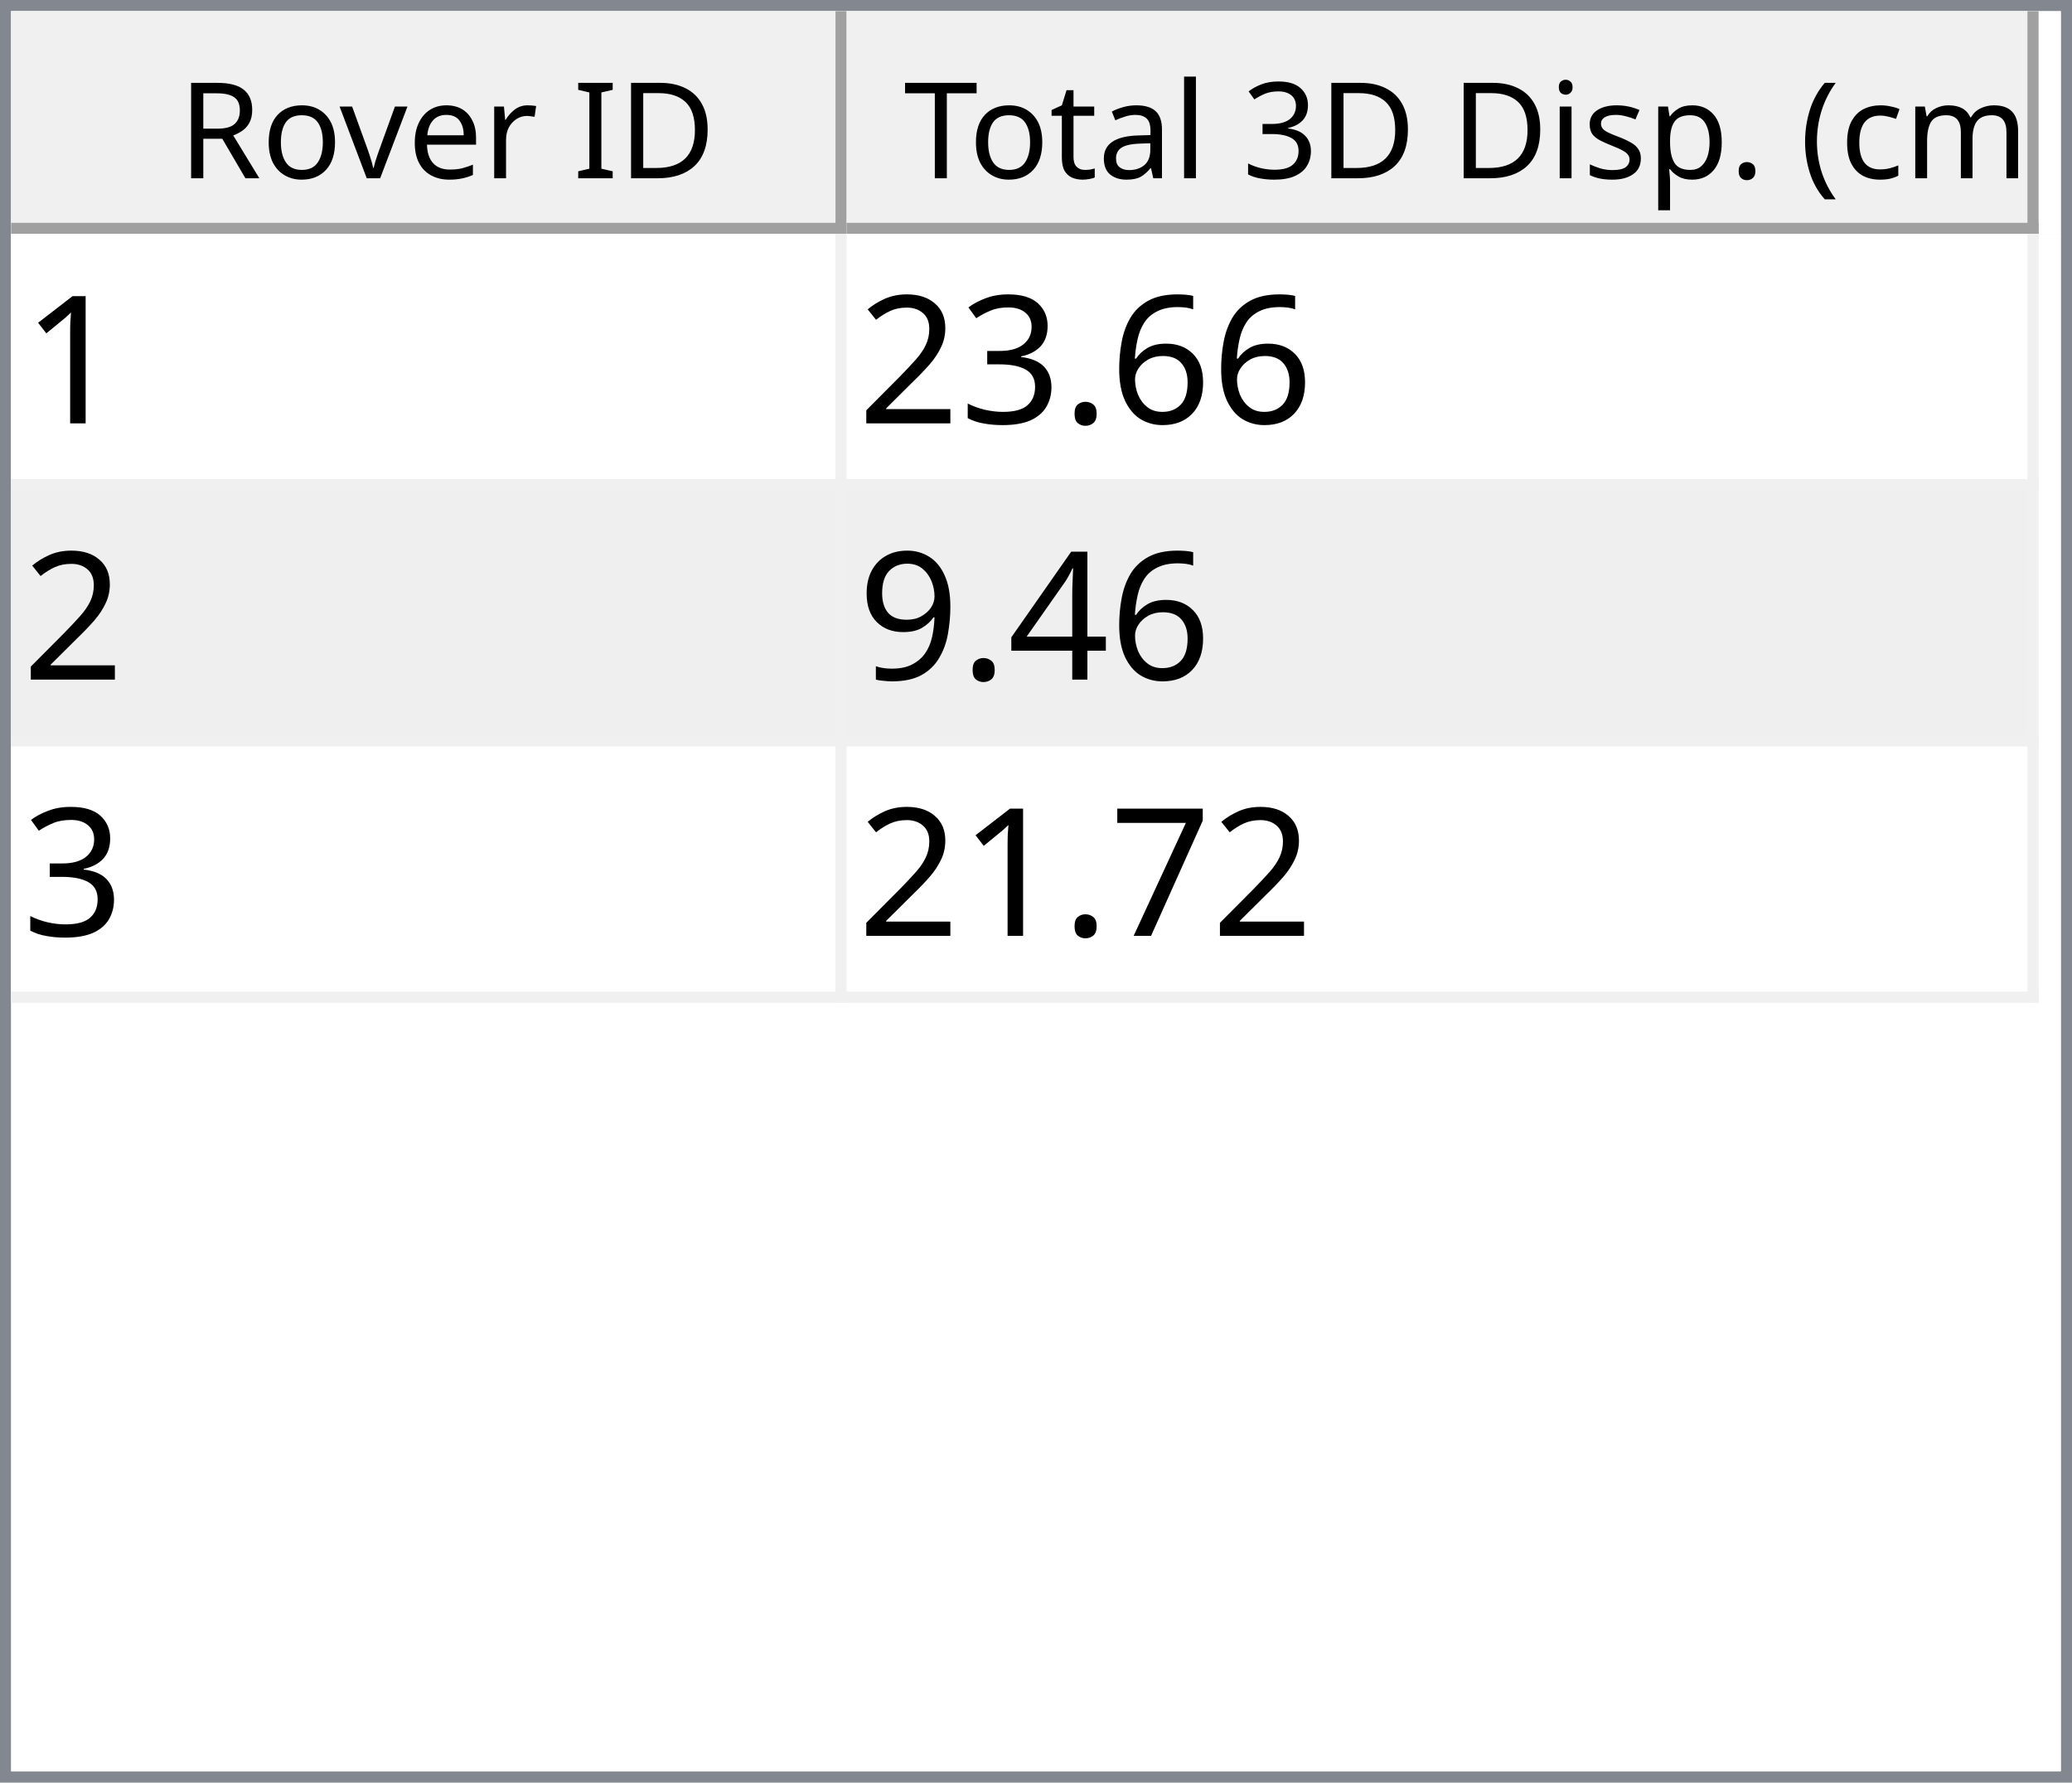
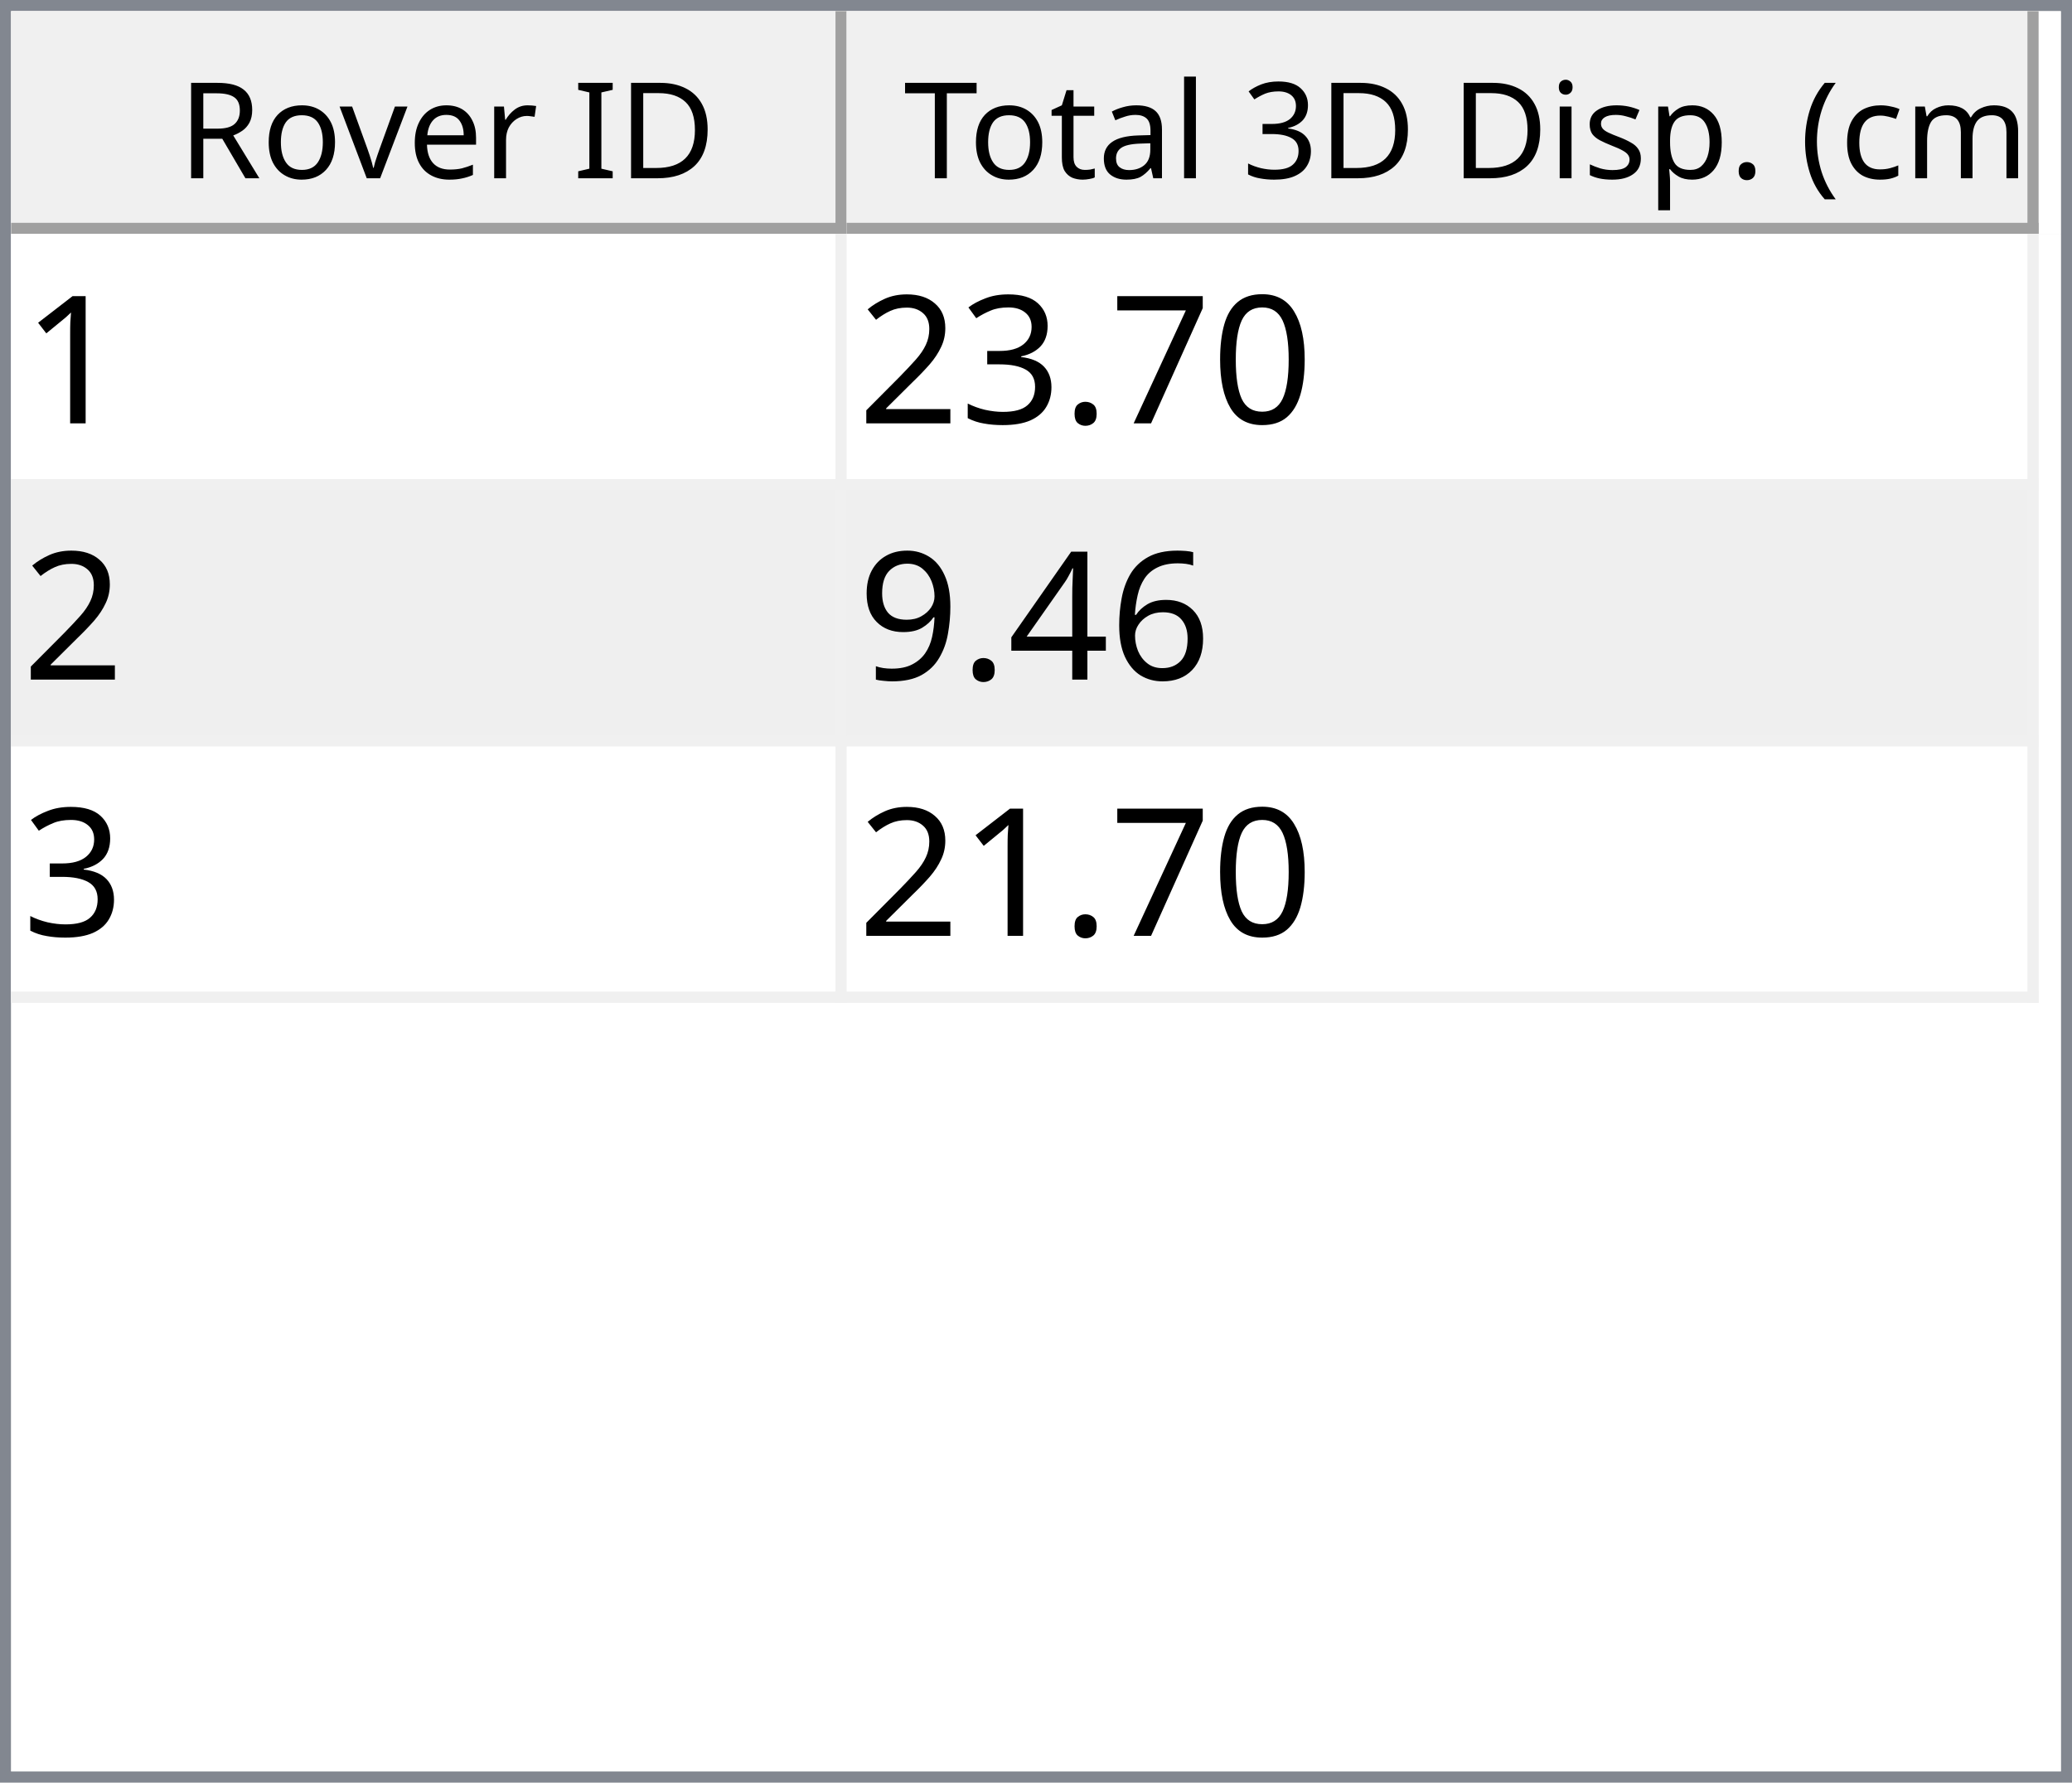
<svg xmlns="http://www.w3.org/2000/svg" style="fill-opacity:1; color-rendering:auto; color-interpolation:auto; text-rendering:auto; stroke:black; stroke-linecap:square; stroke-miterlimit:10; shape-rendering:auto; stroke-opacity:1; fill:black; stroke-dasharray:none; font-weight:normal; stroke-width:1; font-family:'Dialog'; font-style:normal; stroke-linejoin:miter; font-size:12px; stroke-dashoffset:0; image-rendering:auto;" width="186" height="160">
  <defs id="genericDefs" />
  <g>
    <defs id="defs1">
      <clipPath clipPathUnits="userSpaceOnUse" id="clipPath1">
        <path d="M0 0 L186 0 L186 160 L0 160 L0 0 Z" />
      </clipPath>
      <clipPath clipPathUnits="userSpaceOnUse" id="clipPath2">
        <path d="M0 0 L0 160 L186 160 L186 0 Z" />
      </clipPath>
      <clipPath clipPathUnits="userSpaceOnUse" id="clipPath3">
        <path d="M0 0 L0 20 L184 20 L184 0 Z" />
      </clipPath>
      <clipPath clipPathUnits="userSpaceOnUse" id="clipPath4">
        <path d="M0 0 L0 20 L75 20 L75 0 Z" />
      </clipPath>
      <clipPath clipPathUnits="userSpaceOnUse" id="clipPath5">
        <path d="M1 1 L1 19 L74 19 L74 1 Z" />
      </clipPath>
      <clipPath clipPathUnits="userSpaceOnUse" id="clipPath6">
        <path d="M0 0 L0 18 L73 18 L73 0 Z" />
      </clipPath>
      <clipPath clipPathUnits="userSpaceOnUse" id="clipPath7">
        <path d="M-0.5 -0.5 L-0.5 19.5 L74.5 19.5 L74.5 -0.5 Z" />
      </clipPath>
      <clipPath clipPathUnits="userSpaceOnUse" id="clipPath8">
        <path d="M0 0 L0 20 L107 20 L107 0 Z" />
      </clipPath>
      <clipPath clipPathUnits="userSpaceOnUse" id="clipPath9">
        <path d="M1 1 L1 19 L106 19 L106 1 Z" />
      </clipPath>
      <clipPath clipPathUnits="userSpaceOnUse" id="clipPath10">
        <path d="M0 0 L0 18 L105 18 L105 0 Z" />
      </clipPath>
      <clipPath clipPathUnits="userSpaceOnUse" id="clipPath11">
        <path d="M-0.5 -0.5 L-0.5 19.5 L106.5 19.5 L106.5 -0.5 Z" />
      </clipPath>
      <clipPath clipPathUnits="userSpaceOnUse" id="clipPath12">
        <path d="M0 0 L0 138 L184 138 L184 0 Z" />
      </clipPath>
      <clipPath clipPathUnits="userSpaceOnUse" id="clipPath13">
        <path d="M0 0 L0 69 L182 69 L182 0 Z" />
      </clipPath>
      <clipPath clipPathUnits="userSpaceOnUse" id="clipPath14">
        <path d="M-0.5 -0.5 L-0.5 68.5 L181.5 68.5 L181.5 -0.5 Z" />
      </clipPath>
      <clipPath clipPathUnits="userSpaceOnUse" id="clipPath15">
        <path d="M0 0 L0 22 L74 22 L74 0 Z" />
      </clipPath>
      <clipPath clipPathUnits="userSpaceOnUse" id="clipPath16">
        <path d="M0 0 L0 22 L106 22 L106 0 Z" />
      </clipPath>
      <font horiz-adv-x="64.551" id="font1">
        <font-face ascent="107.91" descent="25.098" units-per-em="100" style="font-style:normal; font-family:Segoe UI; font-weight:normal;" />
        <missing-glyph horiz-adv-x="64.551" d="M8.109 0 L8.109 68.266 L56.453 68.266 L56.453 0 L8.109 0 ZM15.328 7.234 L49.219 7.234 L49.219 61.031 L15.328 61.031 L15.328 7.234 Z" />
        <glyph unicode="D" horiz-adv-x="70.117" d="M9.188 0 L9.188 70.016 L28.516 70.016 Q65.531 70.016 65.531 35.891 Q65.531 19.672 55.25 9.836 Q44.969 0 27.734 0 L9.188 0 ZM17.391 62.594 L17.391 7.422 L27.828 7.422 Q41.609 7.422 49.273 14.797 Q56.938 22.172 56.938 35.688 Q56.938 62.594 28.328 62.594 L17.391 62.594 Z" />
        <glyph unicode="I" horiz-adv-x="26.611" d="M17.391 0 L9.188 0 L9.188 70.016 L17.391 70.016 L17.391 0 Z" />
        <glyph unicode=" " horiz-adv-x="27.393" d="" />
        <glyph unicode="r" horiz-adv-x="34.766" d="M34.188 41.891 Q32.078 43.5 28.125 43.5 Q23 43.5 19.555 38.672 Q16.109 33.844 16.109 25.484 L16.109 0 L8.109 0 L8.109 50 L16.109 50 L16.109 39.703 L16.312 39.703 Q18.016 44.969 21.531 47.922 Q25.047 50.875 29.391 50.875 Q32.516 50.875 34.188 50.203 L34.188 41.891 Z" />
        <glyph unicode="e" horiz-adv-x="52.295" d="M48.297 23 L12.984 23 Q13.188 14.656 17.484 10.109 Q21.781 5.562 29.297 5.562 Q37.75 5.562 44.828 11.141 L44.828 3.609 Q38.234 -1.172 27.391 -1.172 Q16.797 -1.172 10.742 5.641 Q4.688 12.453 4.688 24.812 Q4.688 36.469 11.305 43.82 Q17.922 51.172 27.734 51.172 Q37.547 51.172 42.922 44.828 Q48.297 38.484 48.297 27.203 L48.297 23 ZM40.094 29.781 Q40.047 36.719 36.75 40.578 Q33.453 44.438 27.594 44.438 Q21.922 44.438 17.969 40.383 Q14.016 36.328 13.094 29.781 L40.094 29.781 Z" />
        <glyph unicode="v" horiz-adv-x="47.9" d="M47.406 50 L27.484 0 L19.625 0 L0.688 50 L9.469 50 L22.172 13.672 Q23.578 9.672 23.922 6.688 L24.125 6.688 Q24.609 10.453 25.688 13.484 L38.969 50 L47.406 50 Z" />
        <glyph unicode="o" horiz-adv-x="58.594" d="M29 -1.172 Q17.922 -1.172 11.305 5.836 Q4.688 12.844 4.688 24.422 Q4.688 37.016 11.57 44.094 Q18.453 51.172 30.172 51.172 Q41.359 51.172 47.633 44.289 Q53.906 37.406 53.906 25.203 Q53.906 13.234 47.141 6.031 Q40.375 -1.172 29 -1.172 ZM29.594 44.438 Q21.875 44.438 17.383 39.188 Q12.891 33.938 12.891 24.703 Q12.891 15.828 17.43 10.695 Q21.969 5.562 29.594 5.562 Q37.359 5.562 41.531 10.594 Q45.703 15.625 45.703 24.906 Q45.703 34.281 41.531 39.359 Q37.359 44.438 29.594 44.438 Z" />
        <glyph unicode="R" horiz-adv-x="59.814" d="M59.375 0 L49.609 0 L37.891 19.625 Q36.281 22.359 34.766 24.289 Q33.25 26.219 31.664 27.438 Q30.078 28.656 28.25 29.219 Q26.422 29.781 24.125 29.781 L17.391 29.781 L17.391 0 L9.188 0 L9.188 70.016 L30.078 70.016 Q34.672 70.016 38.555 68.867 Q42.438 67.719 45.289 65.375 Q48.141 63.031 49.758 59.547 Q51.375 56.062 51.375 51.375 Q51.375 47.703 50.273 44.656 Q49.172 41.609 47.148 39.211 Q45.125 36.812 42.266 35.133 Q39.406 33.453 35.844 32.516 L35.844 32.328 Q37.594 31.547 38.891 30.547 Q40.188 29.547 41.359 28.18 Q42.531 26.812 43.68 25.078 Q44.828 23.344 46.234 21.047 L59.375 0 ZM17.391 62.594 L17.391 37.203 L28.516 37.203 Q31.594 37.203 34.203 38.133 Q36.812 39.062 38.719 40.797 Q40.625 42.531 41.703 45.047 Q42.781 47.562 42.781 50.688 Q42.781 56.297 39.141 59.445 Q35.5 62.594 28.609 62.594 L17.391 62.594 Z" />
        <glyph unicode=")" horiz-adv-x="30.176" d="M8.297 -15.922 L1.172 -15.922 Q16.406 2.344 16.406 26.812 Q16.406 51.469 1.078 70.016 L8.297 70.016 Q23.531 52.156 23.531 26.703 Q23.531 1.375 8.297 -15.922 Z" />
        <glyph unicode="m" horiz-adv-x="86.133" d="M79.109 0 L71.094 0 L71.094 28.719 Q71.094 37.016 68.531 40.727 Q65.969 44.438 59.906 44.438 Q54.781 44.438 51.195 39.75 Q47.609 35.062 47.609 28.516 L47.609 0 L39.594 0 L39.594 29.688 Q39.594 44.438 28.219 44.438 Q22.953 44.438 19.531 40.016 Q16.109 35.594 16.109 28.516 L16.109 0 L8.109 0 L8.109 50 L16.109 50 L16.109 42.094 L16.312 42.094 Q21.625 51.172 31.844 51.172 Q36.969 51.172 40.773 48.312 Q44.578 45.453 46 40.828 Q51.562 51.172 62.594 51.172 Q79.109 51.172 79.109 30.812 L79.109 0 Z" />
        <glyph unicode="c" horiz-adv-x="46.191" d="M42.188 2.297 Q36.422 -1.172 28.516 -1.172 Q17.828 -1.172 11.258 5.789 Q4.688 12.75 4.688 23.828 Q4.688 36.188 11.766 43.68 Q18.844 51.172 30.672 51.172 Q37.25 51.172 42.281 48.734 L42.281 40.531 Q36.719 44.438 30.375 44.438 Q22.703 44.438 17.797 38.945 Q12.891 33.453 12.891 24.516 Q12.891 15.719 17.508 10.641 Q22.125 5.562 29.891 5.562 Q36.422 5.562 42.188 9.906 L42.188 2.297 Z" />
        <glyph unicode="(" horiz-adv-x="30.176" d="M29.109 -15.922 L21.969 -15.922 Q6.844 1.375 6.844 26.703 Q6.844 52.156 21.969 70.016 L29.203 70.016 Q13.875 51.469 13.875 26.812 Q13.875 2.344 29.109 -15.922 Z" />
        <glyph unicode="." horiz-adv-x="21.68" d="M10.891 -1.078 Q8.641 -1.078 7.055 0.539 Q5.469 2.156 5.469 4.391 Q5.469 6.641 7.055 8.273 Q8.641 9.906 10.891 9.906 Q13.188 9.906 14.797 8.273 Q16.406 6.641 16.406 4.391 Q16.406 2.156 14.797 0.539 Q13.188 -1.078 10.891 -1.078 Z" />
        <glyph unicode="p" horiz-adv-x="58.789" d="M16.312 7.234 L16.109 7.234 L16.109 -23 L8.109 -23 L8.109 50 L16.109 50 L16.109 41.219 L16.312 41.219 Q22.219 51.172 33.594 51.172 Q43.266 51.172 48.688 44.461 Q54.109 37.75 54.109 26.469 Q54.109 13.922 48 6.375 Q41.891 -1.172 31.297 -1.172 Q21.578 -1.172 16.312 7.234 ZM16.109 27.391 L16.109 20.406 Q16.109 14.203 20.141 9.883 Q24.172 5.562 30.375 5.562 Q37.641 5.562 41.773 11.133 Q45.906 16.703 45.906 26.609 Q45.906 34.969 42.047 39.703 Q38.188 44.438 31.594 44.438 Q24.609 44.438 20.359 39.578 Q16.109 34.719 16.109 27.391 Z" />
        <glyph unicode="s" horiz-adv-x="42.432" d="M5.078 1.812 L5.078 10.406 Q11.625 5.562 19.484 5.562 Q30.031 5.562 30.031 12.594 Q30.031 14.594 29.125 15.992 Q28.219 17.391 26.68 18.461 Q25.141 19.531 23.07 20.383 Q21 21.234 18.609 22.172 Q15.281 23.484 12.766 24.828 Q10.25 26.172 8.57 27.859 Q6.891 29.547 6.031 31.695 Q5.172 33.844 5.172 36.719 Q5.172 40.234 6.789 42.945 Q8.406 45.656 11.086 47.484 Q13.766 49.312 17.211 50.242 Q20.656 51.172 24.312 51.172 Q30.812 51.172 35.938 48.922 L35.938 40.828 Q30.422 44.438 23.25 44.438 Q21 44.438 19.195 43.922 Q17.391 43.406 16.094 42.477 Q14.797 41.547 14.086 40.258 Q13.375 38.969 13.375 37.406 Q13.375 35.453 14.086 34.133 Q14.797 32.812 16.164 31.789 Q17.531 30.766 19.484 29.938 Q21.438 29.109 23.922 28.125 Q27.25 26.859 29.883 25.516 Q32.516 24.172 34.375 22.484 Q36.234 20.797 37.234 18.602 Q38.234 16.406 38.234 13.375 Q38.234 9.672 36.602 6.938 Q34.969 4.203 32.234 2.398 Q29.5 0.594 25.93 -0.289 Q22.359 -1.172 18.453 -1.172 Q10.75 -1.172 5.078 1.812 Z" />
        <glyph unicode="i" horiz-adv-x="24.219" d="M12.203 62.703 Q10.062 62.703 8.547 64.164 Q7.031 65.625 7.031 67.875 Q7.031 70.125 8.547 71.609 Q10.062 73.094 12.203 73.094 Q14.406 73.094 15.945 71.609 Q17.484 70.125 17.484 67.875 Q17.484 65.719 15.945 64.211 Q14.406 62.703 12.203 62.703 ZM16.109 0 L8.109 0 L8.109 50 L16.109 50 L16.109 0 Z" />
        <glyph unicode="3" horiz-adv-x="53.906" d="M46.531 19.828 Q46.531 15.094 44.75 11.211 Q42.969 7.328 39.719 4.57 Q36.469 1.812 31.93 0.297 Q27.391 -1.219 21.922 -1.219 Q11.922 -1.219 6 2.594 L6 11.188 Q13.094 5.609 22.219 5.609 Q25.875 5.609 28.828 6.539 Q31.781 7.469 33.906 9.227 Q36.031 10.984 37.18 13.477 Q38.328 15.969 38.328 19.094 Q38.328 32.812 18.797 32.812 L12.984 32.812 L12.984 39.594 L18.5 39.594 Q35.797 39.594 35.797 52.484 Q35.797 64.406 22.609 64.406 Q15.188 64.406 8.688 59.422 L8.688 67.188 Q15.375 71.188 24.609 71.188 Q29 71.188 32.57 69.969 Q36.141 68.75 38.68 66.555 Q41.219 64.359 42.609 61.281 Q44 58.203 44 54.5 Q44 40.672 30.031 36.719 L30.031 36.531 Q33.594 36.141 36.625 34.797 Q39.656 33.453 41.852 31.305 Q44.047 29.156 45.289 26.25 Q46.531 23.344 46.531 19.828 Z" />
        <glyph unicode="l" horiz-adv-x="24.219" d="M16.109 0 L8.109 0 L8.109 74.031 L16.109 74.031 L16.109 0 Z" />
        <glyph unicode="a" horiz-adv-x="50.879" d="M43.891 0 L35.891 0 L35.891 7.812 L35.688 7.812 Q30.469 -1.172 20.312 -1.172 Q12.844 -1.172 8.617 2.781 Q4.391 6.734 4.391 13.281 Q4.391 27.297 20.906 29.594 L35.891 31.688 Q35.891 44.438 25.594 44.438 Q16.547 44.438 9.281 38.281 L9.281 46.484 Q16.656 51.172 26.266 51.172 Q43.891 51.172 43.891 32.516 L43.891 0 ZM35.891 25.297 L23.828 23.641 Q18.266 22.859 15.43 20.875 Q12.594 18.891 12.594 13.875 Q12.594 10.203 15.211 7.883 Q17.828 5.562 22.172 5.562 Q28.125 5.562 32.008 9.742 Q35.891 13.922 35.891 20.312 L35.891 25.297 Z" />
        <glyph unicode="t" horiz-adv-x="33.887" d="M31.297 0.484 Q28.469 -1.078 23.828 -1.078 Q10.688 -1.078 10.688 13.578 L10.688 43.172 L2.094 43.172 L2.094 50 L10.688 50 L10.688 62.203 L18.703 64.797 L18.703 50 L31.297 50 L31.297 43.172 L18.703 43.172 L18.703 14.984 Q18.703 9.969 20.414 7.82 Q22.125 5.672 26.078 5.672 Q29.109 5.672 31.297 7.328 L31.297 0.484 Z" />
        <glyph unicode="T" horiz-adv-x="52.393" d="M50.594 62.594 L30.375 62.594 L30.375 0 L22.172 0 L22.172 62.594 L2 62.594 L2 70.016 L50.594 70.016 L50.594 62.594 Z" />
      </font>
      <font horiz-adv-x="75.0" id="font2">
        <font-face ascent="100.537" descent="21.973" units-per-em="100" style="font-style:normal; font-family:sans-serif; font-weight:normal;" />
        <missing-glyph horiz-adv-x="75.0" d="M12.5 0 L12.5 62.5 L62.5 62.5 L62.5 0 L12.5 0 ZM14.062 1.562 L60.938 1.562 L60.938 60.938 L14.062 60.938 L14.062 1.562 Z" />
        <glyph unicode="1" horiz-adv-x="55.615" d="M37.25 0 L28.469 0 L28.469 56 Q25.297 52.984 20.141 49.953 Q14.984 46.922 10.891 45.406 L10.891 53.906 Q18.266 57.375 23.781 62.305 Q29.297 67.234 31.594 71.875 L37.25 71.875 L37.25 0 Z" />
-         <glyph unicode="6" horiz-adv-x="55.615" d="M49.75 54.047 L41.016 53.375 Q39.844 58.547 37.703 60.891 Q34.125 64.656 28.906 64.656 Q24.703 64.656 21.531 62.312 Q17.391 59.281 14.992 53.469 Q12.594 47.656 12.5 36.922 Q15.672 41.75 20.266 44.094 Q24.859 46.438 29.891 46.438 Q38.672 46.438 44.852 39.969 Q51.031 33.5 51.031 23.25 Q51.031 16.5 48.125 10.719 Q45.219 4.938 40.141 1.859 Q35.062 -1.219 28.609 -1.219 Q17.625 -1.219 10.695 6.859 Q3.766 14.938 3.766 33.5 Q3.766 54.25 11.422 63.672 Q18.109 71.875 29.438 71.875 Q37.891 71.875 43.289 67.141 Q48.688 62.406 49.75 54.047 ZM13.875 23.188 Q13.875 18.656 15.797 14.508 Q17.719 10.359 21.188 8.18 Q24.656 6 28.469 6 Q34.031 6 38.039 10.492 Q42.047 14.984 42.047 22.703 Q42.047 30.125 38.086 34.398 Q34.125 38.672 28.125 38.672 Q22.172 38.672 18.023 34.398 Q13.875 30.125 13.875 23.188 Z" />
+         <glyph unicode="0" horiz-adv-x="55.615" d="M4.156 35.297 Q4.156 48 6.766 55.742 Q9.375 63.484 14.523 67.68 Q19.672 71.875 27.484 71.875 Q33.25 71.875 37.594 69.555 Q41.938 67.234 44.773 62.867 Q47.609 58.5 49.219 52.227 Q50.828 45.953 50.828 35.297 Q50.828 22.703 48.242 14.969 Q45.656 7.234 40.508 3.008 Q35.359 -1.219 27.484 -1.219 Q17.141 -1.219 11.234 6.203 Q4.156 15.141 4.156 35.297 ZM13.188 35.297 Q13.188 17.672 17.312 11.836 Q21.438 6 27.484 6 Q33.547 6 37.672 11.859 Q41.797 17.719 41.797 35.297 Q41.797 52.984 37.672 58.789 Q33.547 64.594 27.391 64.594 Q21.344 64.594 17.719 59.469 Q13.188 52.938 13.188 35.297 Z" />
+         <glyph unicode="7" horiz-adv-x="55.615" d="M4.734 62.203 L4.734 70.656 L51.078 70.656 L51.078 63.812 Q44.234 56.547 37.523 44.484 Q30.812 32.422 27.156 19.672 Q24.516 10.688 23.781 0 L14.75 0 Q14.891 8.453 18.062 20.414 Q21.234 32.375 27.172 43.484 Q33.109 54.594 39.797 62.203 L4.734 62.203 Z" />
        <glyph unicode="." horiz-adv-x="27.783" d="M9.078 0 L9.078 10.016 L19.094 10.016 L19.094 0 L9.078 0 Z" />
        <glyph unicode="3" horiz-adv-x="55.615" d="M4.203 18.891 L12.984 20.062 Q14.5 12.594 18.141 9.297 Q21.781 6 27 6 Q33.203 6 37.477 10.297 Q41.75 14.594 41.75 20.953 Q41.75 27 37.797 30.93 Q33.844 34.859 27.734 34.859 Q25.25 34.859 21.531 33.891 L22.516 41.609 Q23.391 41.5 23.922 41.5 Q29.547 41.5 34.039 44.43 Q38.531 47.359 38.531 53.469 Q38.531 58.297 35.258 61.477 Q31.984 64.656 26.812 64.656 Q21.688 64.656 18.266 61.43 Q14.844 58.203 13.875 51.766 L5.078 53.328 Q6.688 62.156 12.398 67.016 Q18.109 71.875 26.609 71.875 Q32.469 71.875 37.398 69.359 Q42.328 66.844 44.945 62.5 Q47.562 58.156 47.562 53.266 Q47.562 48.641 45.07 44.828 Q42.578 41.016 37.703 38.766 Q44.047 37.312 47.562 32.695 Q51.078 28.078 51.078 21.141 Q51.078 11.766 44.242 5.25 Q37.406 -1.266 26.953 -1.266 Q17.531 -1.266 11.305 4.352 Q5.078 9.969 4.203 18.891 Z" />
        <glyph unicode="2" horiz-adv-x="55.615" d="M50.344 8.453 L50.344 0 L3.031 0 Q2.938 3.172 4.047 6.109 Q5.859 10.938 9.836 15.625 Q13.812 20.312 21.344 26.469 Q33.016 36.031 37.117 41.625 Q41.219 47.219 41.219 52.203 Q41.219 57.422 37.477 61.008 Q33.734 64.594 27.734 64.594 Q21.391 64.594 17.578 60.789 Q13.766 56.984 13.719 50.25 L4.688 51.172 Q5.609 61.281 11.664 66.578 Q17.719 71.875 27.938 71.875 Q38.234 71.875 44.242 66.164 Q50.25 60.453 50.25 52 Q50.25 47.703 48.492 43.555 Q46.734 39.406 42.656 34.812 Q38.578 30.219 29.109 22.219 Q21.188 15.578 18.945 13.211 Q16.703 10.844 15.234 8.453 L50.344 8.453 Z" />
+         <glyph unicode="6" horiz-adv-x="55.615" d="M49.75 54.047 L41.016 53.375 Q39.844 58.547 37.703 60.891 Q34.125 64.656 28.906 64.656 Q24.703 64.656 21.531 62.312 Q17.391 59.281 14.992 53.469 Q12.594 47.656 12.5 36.922 Q15.672 41.75 20.266 44.094 Q24.859 46.438 29.891 46.438 Q38.672 46.438 44.852 39.969 Q51.031 33.5 51.031 23.25 Q51.031 16.5 48.125 10.719 Q45.219 4.938 40.141 1.859 Q35.062 -1.219 28.609 -1.219 Q17.625 -1.219 10.695 6.859 Q3.766 14.938 3.766 33.5 Q3.766 54.25 11.422 63.672 Q18.109 71.875 29.438 71.875 Q37.891 71.875 43.289 67.141 Q48.688 62.406 49.75 54.047 ZM13.875 23.188 Q13.875 18.656 15.797 14.508 Q17.719 10.359 21.188 8.18 Q24.656 6 28.469 6 Q34.031 6 38.039 10.492 Q42.047 14.984 42.047 22.703 Q42.047 30.125 38.086 34.398 Q34.125 38.672 28.125 38.672 Q22.172 38.672 18.023 34.398 Q13.875 30.125 13.875 23.188 Z" />
        <glyph unicode="4" horiz-adv-x="55.615" d="M32.328 0 L32.328 17.141 L1.266 17.141 L1.266 25.203 L33.938 71.578 L41.109 71.578 L41.109 25.203 L50.781 25.203 L50.781 17.141 L41.109 17.141 L41.109 0 L32.328 0 ZM32.328 25.203 L32.328 57.469 L9.906 25.203 L32.328 25.203 Z" />
        <glyph unicode="9" horiz-adv-x="55.615" d="M5.469 16.547 L13.922 17.328 Q14.984 11.375 18.016 8.688 Q21.047 6 25.781 6 Q29.828 6 32.883 7.859 Q35.938 9.719 37.891 12.82 Q39.844 15.922 41.164 21.195 Q42.484 26.469 42.484 31.938 Q42.484 32.516 42.438 33.688 Q39.797 29.5 35.234 26.883 Q30.672 24.266 25.344 24.266 Q16.453 24.266 10.305 30.711 Q4.156 37.156 4.156 47.703 Q4.156 58.594 10.578 65.234 Q17 71.875 26.656 71.875 Q33.641 71.875 39.43 68.117 Q45.219 64.359 48.219 57.398 Q51.219 50.438 51.219 37.25 Q51.219 23.531 48.242 15.406 Q45.266 7.281 39.383 3.031 Q33.5 -1.219 25.594 -1.219 Q17.188 -1.219 11.867 3.445 Q6.547 8.109 5.469 16.547 ZM41.453 48.141 Q41.453 55.719 37.43 60.156 Q33.406 64.594 27.734 64.594 Q21.875 64.594 17.531 59.812 Q13.188 55.031 13.188 47.406 Q13.188 40.578 17.312 36.305 Q21.438 32.031 27.484 32.031 Q33.594 32.031 37.523 36.305 Q41.453 40.578 41.453 48.141 Z" />
-         <glyph unicode="7" horiz-adv-x="55.615" d="M4.734 62.203 L4.734 70.656 L51.078 70.656 L51.078 63.812 Q44.234 56.547 37.523 44.484 Q30.812 32.422 27.156 19.672 Q24.516 10.688 23.781 0 L14.75 0 Q14.891 8.453 18.062 20.414 Q21.234 32.375 27.172 43.484 Q33.109 54.594 39.797 62.203 L4.734 62.203 Z" />
      </font>
    </defs>
    <g style="fill:white; stroke:white;">
      <rect x="0" y="0" width="186" style="clip-path:url(#clipPath1); stroke:none;" height="160" />
    </g>
    <g style="fill:white; text-rendering:optimizeSpeed; color-rendering:optimizeSpeed; image-rendering:optimizeSpeed; shape-rendering:crispEdges; stroke:white; color-interpolation:sRGB;">
      <rect x="0" width="186" height="160" y="0" style="stroke:none;" />
      <path style="stroke:none;" d="M0 160 L186 160 L186 0 L0 0 Z" />
    </g>
    <g style="fill:rgb(240,240,240); font-family:'Segoe UI'; stroke:rgb(240,240,240);">
      <rect x="0" y="0" width="186" style="clip-path:url(#clipPath2); stroke:none;" height="160" />
    </g>
    <g style="fill:rgb(130,135,144); font-family:'Segoe UI'; stroke:rgb(130,135,144);">
      <path d="M0 0 L186 0 L186 160 L0 160 L0 0 ZM1 1 L185 1 L185 159 L1 159 L1 1 Z" style="fill-rule:evenodd; clip-path:url(#clipPath2); stroke:none;" />
    </g>
    <g style="fill:white; font-family:'Segoe UI'; stroke:white;" transform="translate(1,1)">
      <rect x="0" y="0" width="184" style="clip-path:url(#clipPath3); stroke:none;" height="20" />
    </g>
    <g style="fill:rgb(240,240,240); font-family:'Segoe UI'; stroke:rgb(240,240,240);" transform="translate(1,1)">
      <rect x="0" y="0" width="75" style="clip-path:url(#clipPath4); stroke:none;" height="20" />
    </g>
    <g style="font-family:'Segoe UI';" transform="translate(2,2)">
      <text x="14" xml:space="preserve" y="14" style="clip-path:url(#clipPath6); stroke:none;">Rover ID</text>
    </g>
    <g style="fill:rgb(160,160,160); font-family:'Segoe UI'; stroke:rgb(160,160,160); stroke-linejoin:bevel;" transform="translate(1.5,1.5)">
      <line x1="74" x2="74" y1="0" style="fill:none; clip-path:url(#clipPath7);" y2="19" />
    </g>
    <g style="fill:rgb(160,160,160); font-family:'Segoe UI'; stroke:rgb(160,160,160); stroke-linejoin:bevel;" transform="matrix(1,0,0,1,1,1) translate(0.5,0.5)">
      <line x1="0" x2="74" y1="19" style="fill:none; clip-path:url(#clipPath7);" y2="19" />
    </g>
    <g style="fill:rgb(240,240,240); font-family:'Segoe UI'; stroke:rgb(240,240,240);" transform="translate(76,1)">
      <rect x="0" y="0" width="107" style="clip-path:url(#clipPath8); stroke:none;" height="20" />
    </g>
    <g style="font-family:'Segoe UI';" transform="translate(77,2)">
      <text x="1" xml:space="preserve" y="14" style="clip-path:url(#clipPath10); stroke:none;"> Total 3D Disp. (cm)</text>
    </g>
    <g style="fill:rgb(160,160,160); font-family:'Segoe UI'; stroke:rgb(160,160,160); stroke-linejoin:bevel;" transform="translate(76.5,1.5)">
      <line x1="106" x2="106" y1="0" style="fill:none; clip-path:url(#clipPath11);" y2="19" />
    </g>
    <g style="fill:rgb(160,160,160); font-family:'Segoe UI'; stroke:rgb(160,160,160); stroke-linejoin:bevel;" transform="matrix(1,0,0,1,76,1) translate(0.5,0.5)">
      <line x1="0" x2="106" y1="19" style="fill:none; clip-path:url(#clipPath11);" y2="19" />
    </g>
    <g style="fill:white; font-family:'Segoe UI'; stroke:white;" transform="translate(1,21)">
      <rect x="0" y="0" width="184" style="clip-path:url(#clipPath12); stroke:none;" height="138" />
    </g>
    <g style="fill:rgb(240,240,240); font-size:16px; font-family:sans-serif; stroke:rgb(240,240,240);" transform="translate(1,21)">
      <rect x="0" y="0" width="182" style="clip-path:url(#clipPath13); stroke:none;" height="69" />
      <line transform="translate(0.5,0.5)" x1="0" x2="181" y1="22" style="clip-path:url(#clipPath14); fill:none; stroke-linejoin:bevel;" y2="22" />
    </g>
    <g transform="matrix(1,0,0,1,1,21) translate(0.5,0.5)" style="fill:rgb(240,240,240); font-size:16px; font-family:sans-serif; stroke:rgb(240,240,240); stroke-linejoin:bevel;">
      <line x1="0" x2="181" y1="45" style="fill:none; clip-path:url(#clipPath14);" y2="45" />
    </g>
    <g transform="matrix(1,0,0,1,1,21) translate(0.5,0.5)" style="fill:rgb(240,240,240); font-size:16px; font-family:sans-serif; stroke:rgb(240,240,240); stroke-linejoin:bevel;">
      <line x1="0" x2="181" y1="68" style="fill:none; clip-path:url(#clipPath14);" y2="68" />
    </g>
    <g transform="matrix(1,0,0,1,1,21) translate(0.5,0.5)" style="fill:rgb(240,240,240); font-size:16px; font-family:sans-serif; stroke:rgb(240,240,240); stroke-linejoin:bevel;">
      <line x1="74" x2="74" y1="0" style="fill:none; clip-path:url(#clipPath14);" y2="68" />
    </g>
    <g transform="matrix(1,0,0,1,1,21) translate(0.5,0.5)" style="fill:rgb(240,240,240); font-size:16px; font-family:sans-serif; stroke:rgb(240,240,240); stroke-linejoin:bevel;">
      <line x1="181" x2="181" y1="0" style="fill:none; clip-path:url(#clipPath14);" y2="68" />
    </g>
    <g style="fill:white; font-size:16px; font-family:sans-serif; stroke:white;" transform="matrix(1,0,0,1,1,21)">
      <rect x="0" y="0" width="74" style="clip-path:url(#clipPath15); stroke:none;" height="22" />
      <text x="1" y="17" style="fill:black; clip-path:url(#clipPath15); stroke:none;" xml:space="preserve">1</text>
    </g>
    <g style="fill:white; font-size:16px; font-family:sans-serif; stroke:white;" transform="matrix(1,0,0,1,1,21) translate(75,0)">
      <rect x="0" y="0" width="106" style="clip-path:url(#clipPath16); stroke:none;" height="22" />
-       <text x="1" y="17" style="fill:black; clip-path:url(#clipPath16); stroke:none;" xml:space="preserve">23.66</text>
+       <text x="1" y="17" style="fill:black; clip-path:url(#clipPath16); stroke:none;" xml:space="preserve">23.70</text>
    </g>
    <g style="fill:rgb(239,239,239); font-size:16px; font-family:sans-serif; stroke:rgb(239,239,239);" transform="matrix(1,0,0,1,1,21) translate(0,23)">
      <rect x="0" y="0" width="74" style="clip-path:url(#clipPath15); stroke:none;" height="22" />
      <text x="1" y="17" style="fill:black; clip-path:url(#clipPath15); stroke:none;" xml:space="preserve">2</text>
    </g>
    <g style="fill:rgb(239,239,239); font-size:16px; font-family:sans-serif; stroke:rgb(239,239,239);" transform="matrix(1,0,0,1,1,21) translate(75,23)">
      <rect x="0" y="0" width="106" style="clip-path:url(#clipPath16); stroke:none;" height="22" />
      <text x="1" y="17" style="fill:black; clip-path:url(#clipPath16); stroke:none;" xml:space="preserve">9.46</text>
    </g>
    <g style="fill:white; font-size:16px; font-family:sans-serif; stroke:white;" transform="matrix(1,0,0,1,1,21) translate(0,46)">
      <rect x="0" y="0" width="74" style="clip-path:url(#clipPath15); stroke:none;" height="22" />
      <text x="1" y="17" style="fill:black; clip-path:url(#clipPath15); stroke:none;" xml:space="preserve">3</text>
    </g>
    <g style="fill:white; font-size:16px; font-family:sans-serif; stroke:white;" transform="matrix(1,0,0,1,1,21) translate(75,46)">
      <rect x="0" y="0" width="106" style="clip-path:url(#clipPath16); stroke:none;" height="22" />
-       <text x="1" y="17" style="fill:black; clip-path:url(#clipPath16); stroke:none;" xml:space="preserve">21.72</text>
+       <text x="1" y="17" style="fill:black; clip-path:url(#clipPath16); stroke:none;" xml:space="preserve">21.70</text>
    </g>
  </g>
</svg>
